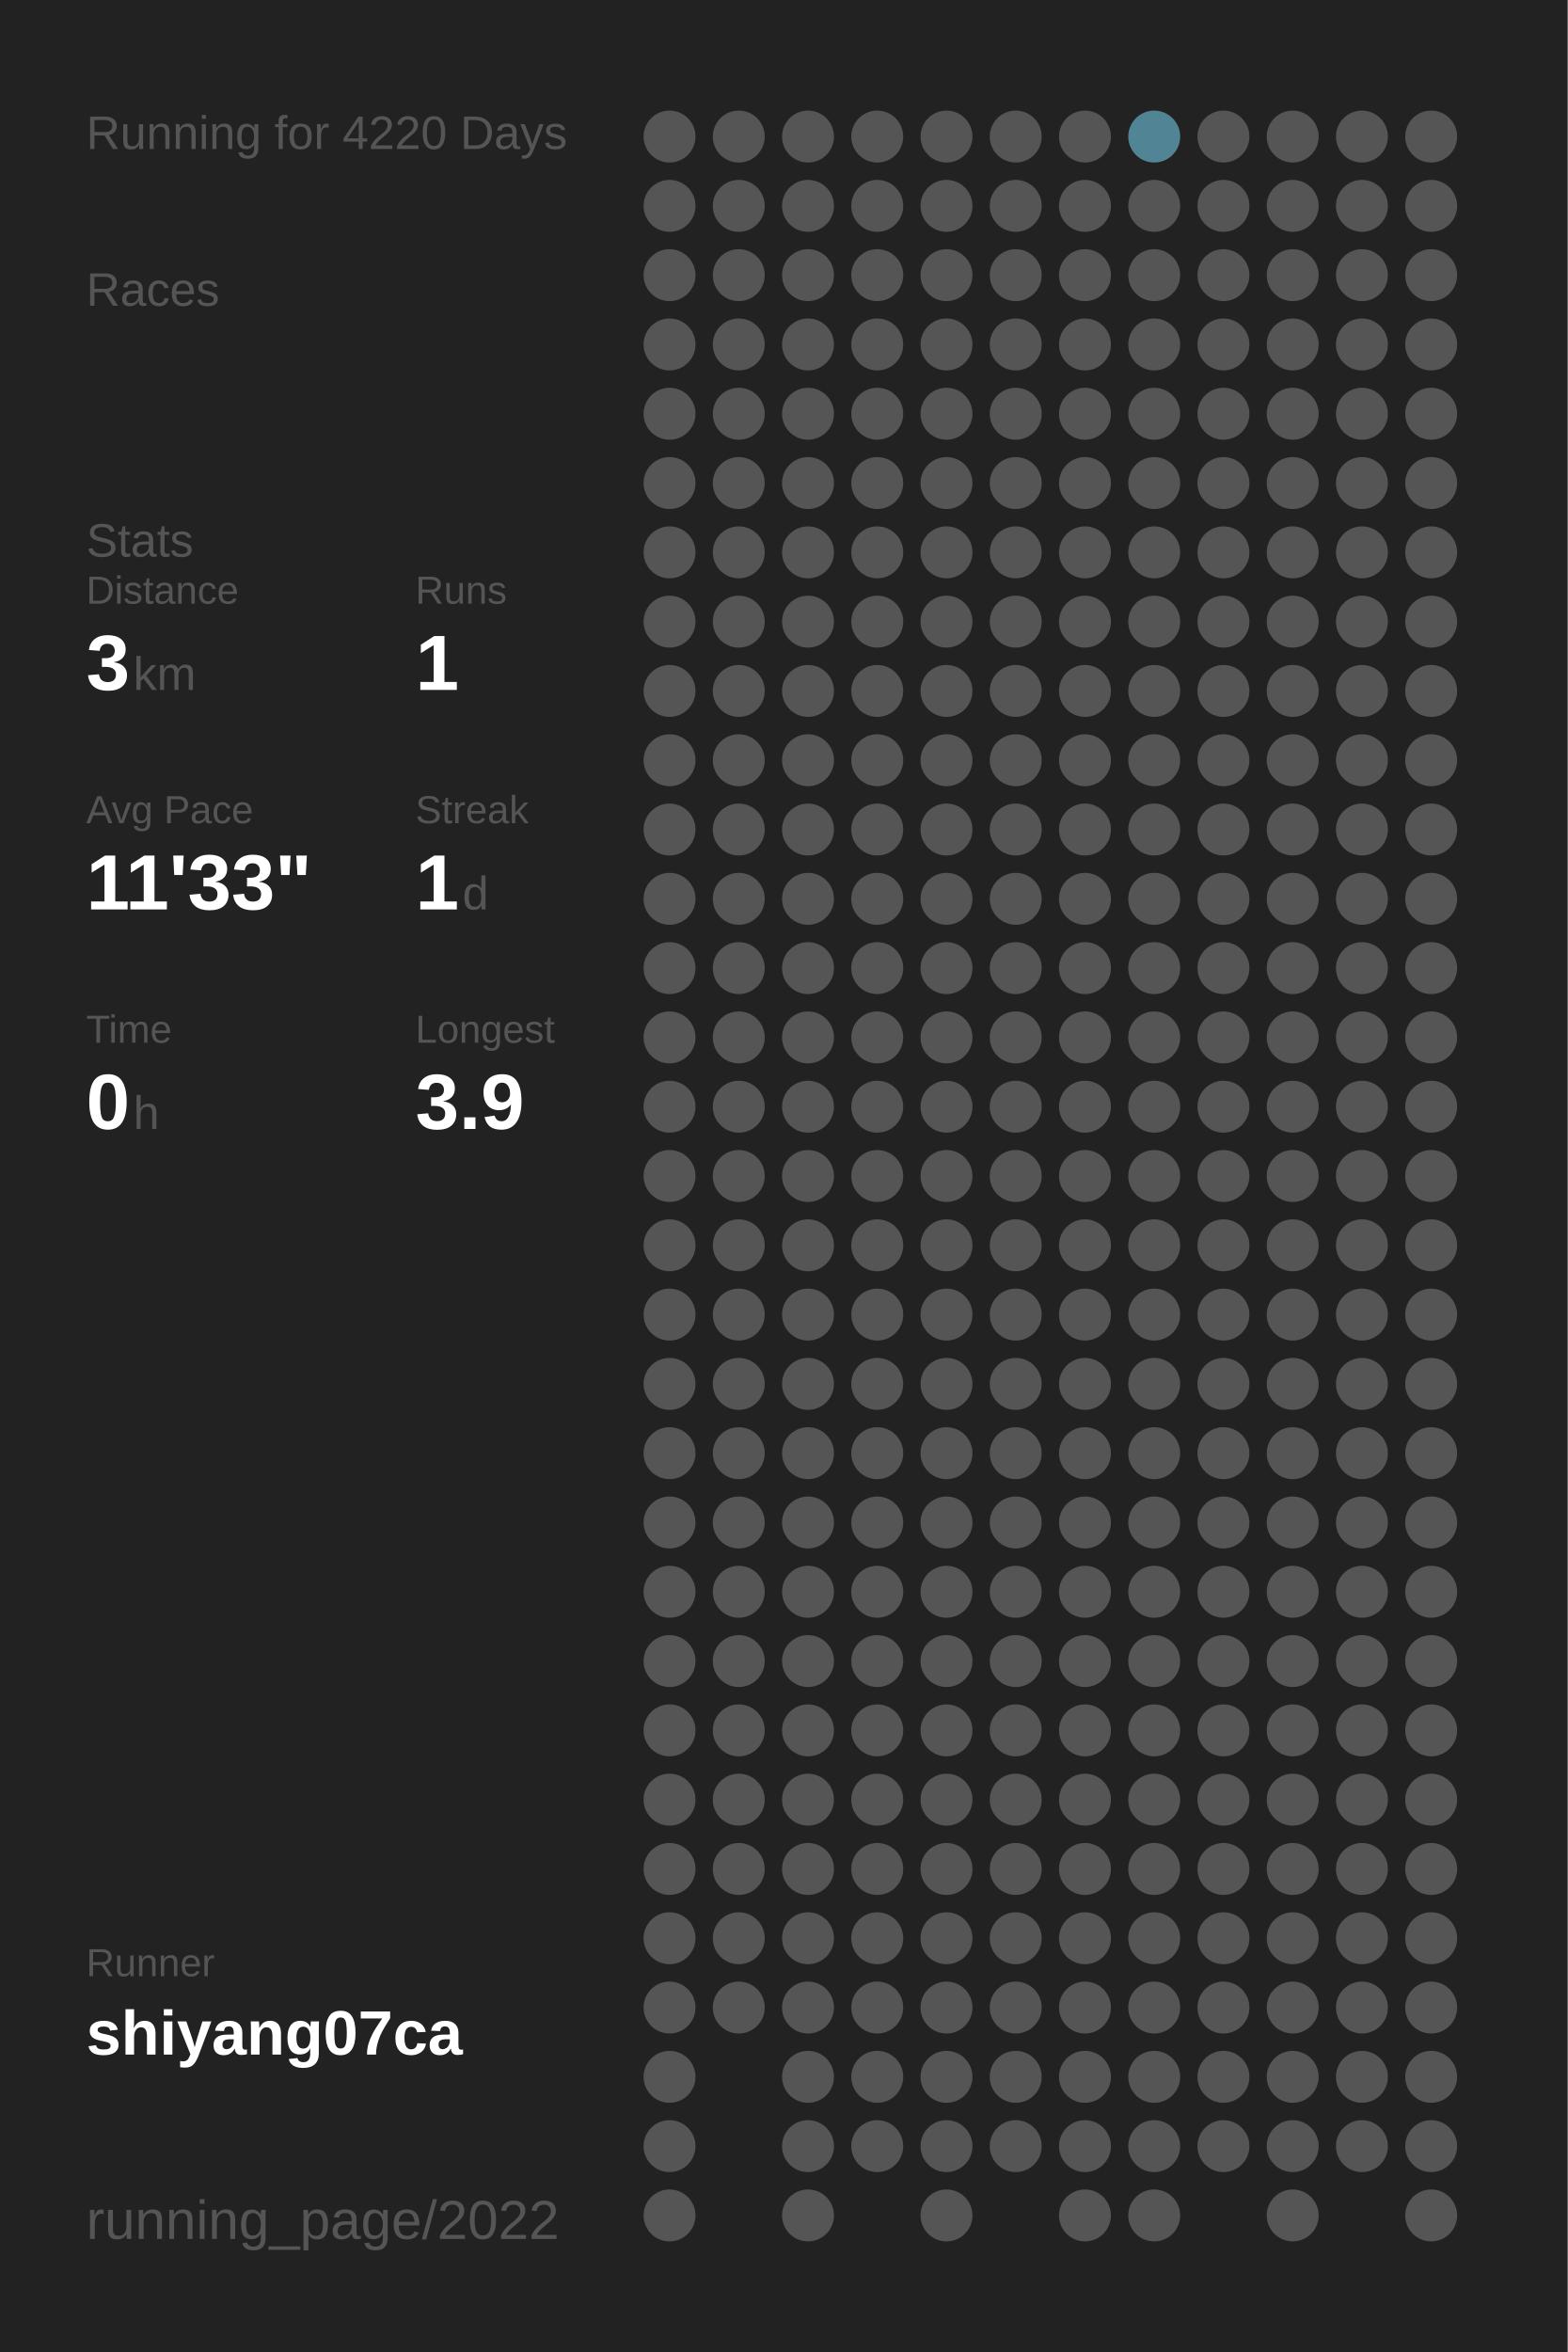
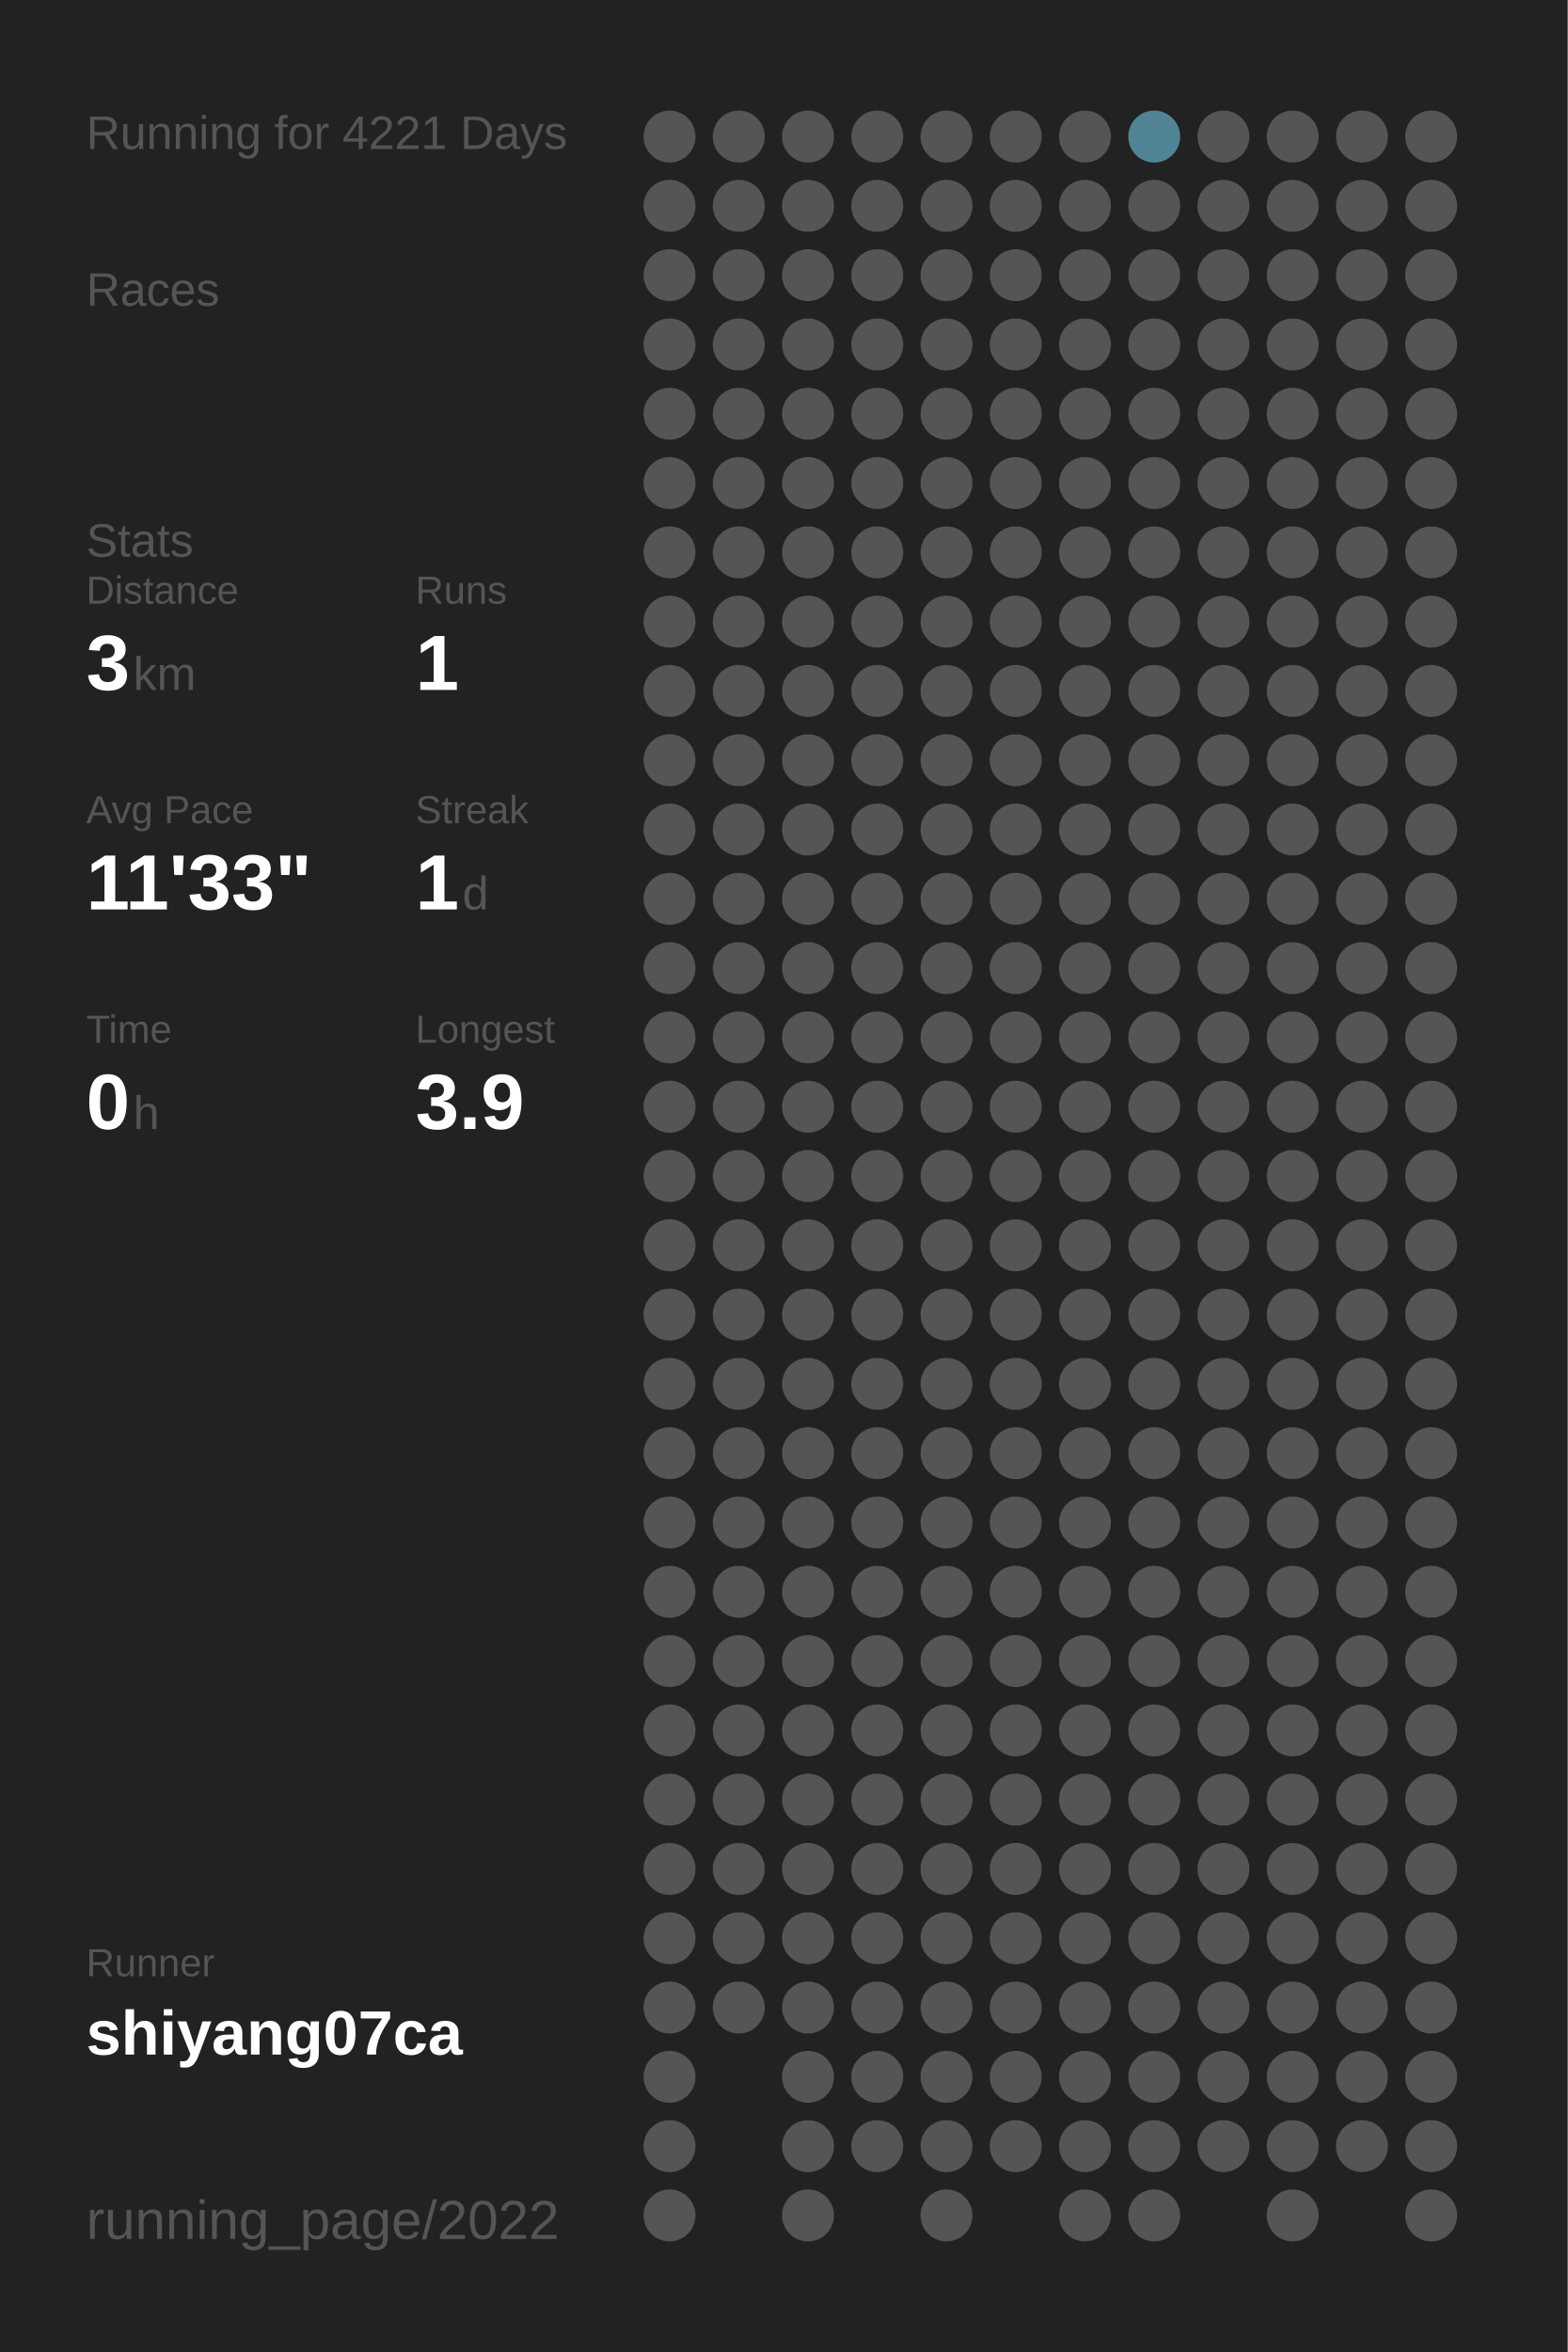
<svg xmlns="http://www.w3.org/2000/svg" baseProfile="full" height="300mm" version="1.1" viewBox="0,0,200,300" width="200mm">
  <defs />
  <rect fill="#222222" height="300" width="200" x="0" y="0" />
-   <text fill="#555555" style="font-size:6px; font-family:Arial;" x="11" y="19">Running for 4220 Days</text>
+   <text fill="#555555" style="font-size:6px; font-family:Arial;" x="11" y="19">Running for 4221 Days</text>
  <text fill="#555555" style="font-size:6px; font-family:Arial;" x="11" y="39">Races</text>
  <text fill="#555555" style="font-size:6px; font-family:Arial;" x="11" y="71">Stats</text>
  <text fill="#555555" style="font-size:5px; font-family:Arial;" x="11" y="77">Distance</text>
  <text fill="#FFFFFF" style="font-size:10px; font-family:Arial; font-weight:bold;" x="11" y="88">3</text>
  <text fill="#555555" style="font-size:6px; font-family:Arial;" x="17" y="88">km</text>
  <text fill="#555555" style="font-size:5px; font-family:Arial;" x="53" y="77">Runs</text>
  <text fill="#FFFFFF" style="font-size:10px; font-family:Arial; font-weight:bold;" x="53" y="88">1</text>
  <text fill="#555555" style="font-size:5px; font-family:Arial;" x="11" y="105">Avg Pace</text>
  <text fill="#FFFFFF" style="font-size:10px; font-family:Arial; font-weight:bold;" x="11" y="116">11'33"</text>
  <text fill="#555555" style="font-size:5px; font-family:Arial;" x="53" y="105">Streak</text>
  <text fill="#FFFFFF" style="font-size:10px; font-family:Arial; font-weight:bold;" x="53" y="116">1</text>
  <text fill="#555555" style="font-size:6px; font-family:Arial;" x="59" y="116">d</text>
  <text fill="#555555" style="font-size:5px; font-family:Arial;" x="11" y="133">Time</text>
  <text fill="#FFFFFF" style="font-size:10px; font-family:Arial; font-weight:bold;" x="11" y="144">0</text>
  <text fill="#555555" style="font-size:6px; font-family:Arial;" x="17" y="144">h</text>
  <text fill="#555555" style="font-size:5px; font-family:Arial;" x="53" y="133">Longest</text>
  <text fill="#FFFFFF" style="font-size:10px; font-family:Arial; font-weight:bold;" x="53" y="144">3.9</text>
  <text fill="#555555" style="font-size:5px; font-family:Arial;" x="11" y="252.065">Runner</text>
  <text fill="#FFFFFF" style="font-size:8px; font-family:Arial; font-weight:bold;" x="11" y="262.065">shiyang07ca</text>
  <text fill="#555555" style="font-size:7px; font-family:Arial;" x="11" y="285.581">running_page/2022</text>
  <circle cx="85.417" cy="17.419" fill="#555555" r="3.312" />
  <circle cx="85.417" cy="26.258" fill="#555555" r="3.312" />
  <circle cx="85.417" cy="35.097" fill="#555555" r="3.312" />
  <circle cx="85.417" cy="43.935" fill="#555555" r="3.312" />
  <circle cx="85.417" cy="52.774" fill="#555555" r="3.312" />
  <circle cx="85.417" cy="61.613" fill="#555555" r="3.312" />
  <circle cx="85.417" cy="70.452" fill="#555555" r="3.312" />
  <circle cx="85.417" cy="79.29" fill="#555555" r="3.312" />
  <circle cx="85.417" cy="88.129" fill="#555555" r="3.312" />
  <circle cx="85.417" cy="96.968" fill="#555555" r="3.312" />
  <circle cx="85.417" cy="105.806" fill="#555555" r="3.312" />
  <circle cx="85.417" cy="114.645" fill="#555555" r="3.312" />
  <circle cx="85.417" cy="123.484" fill="#555555" r="3.312" />
  <circle cx="85.417" cy="132.323" fill="#555555" r="3.312" />
  <circle cx="85.417" cy="141.161" fill="#555555" r="3.312" />
  <circle cx="85.417" cy="150" fill="#555555" r="3.312" />
  <circle cx="85.417" cy="158.839" fill="#555555" r="3.312" />
  <circle cx="85.417" cy="167.677" fill="#555555" r="3.312" />
  <circle cx="85.417" cy="176.516" fill="#555555" r="3.312" />
  <circle cx="85.417" cy="185.355" fill="#555555" r="3.312" />
  <circle cx="85.417" cy="194.194" fill="#555555" r="3.312" />
  <circle cx="85.417" cy="203.032" fill="#555555" r="3.312" />
  <circle cx="85.417" cy="211.871" fill="#555555" r="3.312" />
  <circle cx="85.417" cy="220.71" fill="#555555" r="3.312" />
  <circle cx="85.417" cy="229.548" fill="#555555" r="3.312" />
  <circle cx="85.417" cy="238.387" fill="#555555" r="3.312" />
  <circle cx="85.417" cy="247.226" fill="#555555" r="3.312" />
  <circle cx="85.417" cy="256.065" fill="#555555" r="3.312" />
  <circle cx="85.417" cy="264.903" fill="#555555" r="3.312" />
  <circle cx="85.417" cy="273.742" fill="#555555" r="3.312" />
  <circle cx="85.417" cy="282.581" fill="#555555" r="3.312" />
  <circle cx="94.25" cy="17.419" fill="#555555" r="3.312" />
  <circle cx="94.25" cy="26.258" fill="#555555" r="3.312" />
  <circle cx="94.25" cy="35.097" fill="#555555" r="3.312" />
  <circle cx="94.25" cy="43.935" fill="#555555" r="3.312" />
  <circle cx="94.25" cy="52.774" fill="#555555" r="3.312" />
  <circle cx="94.25" cy="61.613" fill="#555555" r="3.312" />
  <circle cx="94.25" cy="70.452" fill="#555555" r="3.312" />
  <circle cx="94.25" cy="79.29" fill="#555555" r="3.312" />
  <circle cx="94.25" cy="88.129" fill="#555555" r="3.312" />
  <circle cx="94.25" cy="96.968" fill="#555555" r="3.312" />
  <circle cx="94.25" cy="105.806" fill="#555555" r="3.312" />
  <circle cx="94.25" cy="114.645" fill="#555555" r="3.312" />
  <circle cx="94.25" cy="123.484" fill="#555555" r="3.312" />
  <circle cx="94.25" cy="132.323" fill="#555555" r="3.312" />
  <circle cx="94.25" cy="141.161" fill="#555555" r="3.312" />
  <circle cx="94.25" cy="150" fill="#555555" r="3.312" />
  <circle cx="94.25" cy="158.839" fill="#555555" r="3.312" />
  <circle cx="94.25" cy="167.677" fill="#555555" r="3.312" />
  <circle cx="94.25" cy="176.516" fill="#555555" r="3.312" />
  <circle cx="94.25" cy="185.355" fill="#555555" r="3.312" />
  <circle cx="94.25" cy="194.194" fill="#555555" r="3.312" />
  <circle cx="94.25" cy="203.032" fill="#555555" r="3.312" />
  <circle cx="94.25" cy="211.871" fill="#555555" r="3.312" />
  <circle cx="94.25" cy="220.71" fill="#555555" r="3.312" />
  <circle cx="94.25" cy="229.548" fill="#555555" r="3.312" />
  <circle cx="94.25" cy="238.387" fill="#555555" r="3.312" />
  <circle cx="94.25" cy="247.226" fill="#555555" r="3.312" />
  <circle cx="94.25" cy="256.065" fill="#555555" r="3.312" />
  <circle cx="103.083" cy="17.419" fill="#555555" r="3.312" />
  <circle cx="103.083" cy="26.258" fill="#555555" r="3.312" />
  <circle cx="103.083" cy="35.097" fill="#555555" r="3.312" />
  <circle cx="103.083" cy="43.935" fill="#555555" r="3.312" />
  <circle cx="103.083" cy="52.774" fill="#555555" r="3.312" />
  <circle cx="103.083" cy="61.613" fill="#555555" r="3.312" />
  <circle cx="103.083" cy="70.452" fill="#555555" r="3.312" />
  <circle cx="103.083" cy="79.29" fill="#555555" r="3.312" />
  <circle cx="103.083" cy="88.129" fill="#555555" r="3.312" />
  <circle cx="103.083" cy="96.968" fill="#555555" r="3.312" />
  <circle cx="103.083" cy="105.806" fill="#555555" r="3.312" />
  <circle cx="103.083" cy="114.645" fill="#555555" r="3.312" />
  <circle cx="103.083" cy="123.484" fill="#555555" r="3.312" />
  <circle cx="103.083" cy="132.323" fill="#555555" r="3.312" />
  <circle cx="103.083" cy="141.161" fill="#555555" r="3.312" />
  <circle cx="103.083" cy="150" fill="#555555" r="3.312" />
  <circle cx="103.083" cy="158.839" fill="#555555" r="3.312" />
  <circle cx="103.083" cy="167.677" fill="#555555" r="3.312" />
  <circle cx="103.083" cy="176.516" fill="#555555" r="3.312" />
  <circle cx="103.083" cy="185.355" fill="#555555" r="3.312" />
  <circle cx="103.083" cy="194.194" fill="#555555" r="3.312" />
  <circle cx="103.083" cy="203.032" fill="#555555" r="3.312" />
  <circle cx="103.083" cy="211.871" fill="#555555" r="3.312" />
  <circle cx="103.083" cy="220.71" fill="#555555" r="3.312" />
  <circle cx="103.083" cy="229.548" fill="#555555" r="3.312" />
  <circle cx="103.083" cy="238.387" fill="#555555" r="3.312" />
  <circle cx="103.083" cy="247.226" fill="#555555" r="3.312" />
  <circle cx="103.083" cy="256.065" fill="#555555" r="3.312" />
  <circle cx="103.083" cy="264.903" fill="#555555" r="3.312" />
  <circle cx="103.083" cy="273.742" fill="#555555" r="3.312" />
  <circle cx="103.083" cy="282.581" fill="#555555" r="3.312" />
  <circle cx="111.917" cy="17.419" fill="#555555" r="3.312" />
  <circle cx="111.917" cy="26.258" fill="#555555" r="3.312" />
  <circle cx="111.917" cy="35.097" fill="#555555" r="3.312" />
  <circle cx="111.917" cy="43.935" fill="#555555" r="3.312" />
  <circle cx="111.917" cy="52.774" fill="#555555" r="3.312" />
  <circle cx="111.917" cy="61.613" fill="#555555" r="3.312" />
  <circle cx="111.917" cy="70.452" fill="#555555" r="3.312" />
  <circle cx="111.917" cy="79.29" fill="#555555" r="3.312" />
  <circle cx="111.917" cy="88.129" fill="#555555" r="3.312" />
  <circle cx="111.917" cy="96.968" fill="#555555" r="3.312" />
  <circle cx="111.917" cy="105.806" fill="#555555" r="3.312" />
  <circle cx="111.917" cy="114.645" fill="#555555" r="3.312" />
  <circle cx="111.917" cy="123.484" fill="#555555" r="3.312" />
  <circle cx="111.917" cy="132.323" fill="#555555" r="3.312" />
  <circle cx="111.917" cy="141.161" fill="#555555" r="3.312" />
  <circle cx="111.917" cy="150" fill="#555555" r="3.312" />
  <circle cx="111.917" cy="158.839" fill="#555555" r="3.312" />
  <circle cx="111.917" cy="167.677" fill="#555555" r="3.312" />
  <circle cx="111.917" cy="176.516" fill="#555555" r="3.312" />
  <circle cx="111.917" cy="185.355" fill="#555555" r="3.312" />
  <circle cx="111.917" cy="194.194" fill="#555555" r="3.312" />
  <circle cx="111.917" cy="203.032" fill="#555555" r="3.312" />
  <circle cx="111.917" cy="211.871" fill="#555555" r="3.312" />
  <circle cx="111.917" cy="220.71" fill="#555555" r="3.312" />
  <circle cx="111.917" cy="229.548" fill="#555555" r="3.312" />
  <circle cx="111.917" cy="238.387" fill="#555555" r="3.312" />
  <circle cx="111.917" cy="247.226" fill="#555555" r="3.312" />
  <circle cx="111.917" cy="256.065" fill="#555555" r="3.312" />
  <circle cx="111.917" cy="264.903" fill="#555555" r="3.312" />
  <circle cx="111.917" cy="273.742" fill="#555555" r="3.312" />
  <circle cx="120.75" cy="17.419" fill="#555555" r="3.312" />
  <circle cx="120.75" cy="26.258" fill="#555555" r="3.312" />
  <circle cx="120.75" cy="35.097" fill="#555555" r="3.312" />
  <circle cx="120.75" cy="43.935" fill="#555555" r="3.312" />
  <circle cx="120.75" cy="52.774" fill="#555555" r="3.312" />
  <circle cx="120.75" cy="61.613" fill="#555555" r="3.312" />
  <circle cx="120.75" cy="70.452" fill="#555555" r="3.312" />
  <circle cx="120.75" cy="79.29" fill="#555555" r="3.312" />
  <circle cx="120.75" cy="88.129" fill="#555555" r="3.312" />
  <circle cx="120.75" cy="96.968" fill="#555555" r="3.312" />
  <circle cx="120.75" cy="105.806" fill="#555555" r="3.312" />
  <circle cx="120.75" cy="114.645" fill="#555555" r="3.312" />
  <circle cx="120.75" cy="123.484" fill="#555555" r="3.312" />
  <circle cx="120.75" cy="132.323" fill="#555555" r="3.312" />
  <circle cx="120.75" cy="141.161" fill="#555555" r="3.312" />
  <circle cx="120.75" cy="150" fill="#555555" r="3.312" />
  <circle cx="120.75" cy="158.839" fill="#555555" r="3.312" />
  <circle cx="120.75" cy="167.677" fill="#555555" r="3.312" />
  <circle cx="120.75" cy="176.516" fill="#555555" r="3.312" />
  <circle cx="120.75" cy="185.355" fill="#555555" r="3.312" />
  <circle cx="120.75" cy="194.194" fill="#555555" r="3.312" />
  <circle cx="120.75" cy="203.032" fill="#555555" r="3.312" />
  <circle cx="120.75" cy="211.871" fill="#555555" r="3.312" />
  <circle cx="120.75" cy="220.71" fill="#555555" r="3.312" />
  <circle cx="120.75" cy="229.548" fill="#555555" r="3.312" />
  <circle cx="120.75" cy="238.387" fill="#555555" r="3.312" />
  <circle cx="120.75" cy="247.226" fill="#555555" r="3.312" />
  <circle cx="120.75" cy="256.065" fill="#555555" r="3.312" />
  <circle cx="120.75" cy="264.903" fill="#555555" r="3.312" />
  <circle cx="120.75" cy="273.742" fill="#555555" r="3.312" />
  <circle cx="120.75" cy="282.581" fill="#555555" r="3.312" />
  <circle cx="129.583" cy="17.419" fill="#555555" r="3.312" />
  <circle cx="129.583" cy="26.258" fill="#555555" r="3.312" />
  <circle cx="129.583" cy="35.097" fill="#555555" r="3.312" />
  <circle cx="129.583" cy="43.935" fill="#555555" r="3.312" />
  <circle cx="129.583" cy="52.774" fill="#555555" r="3.312" />
  <circle cx="129.583" cy="61.613" fill="#555555" r="3.312" />
  <circle cx="129.583" cy="70.452" fill="#555555" r="3.312" />
  <circle cx="129.583" cy="79.29" fill="#555555" r="3.312" />
  <circle cx="129.583" cy="88.129" fill="#555555" r="3.312" />
  <circle cx="129.583" cy="96.968" fill="#555555" r="3.312" />
  <circle cx="129.583" cy="105.806" fill="#555555" r="3.312" />
  <circle cx="129.583" cy="114.645" fill="#555555" r="3.312" />
  <circle cx="129.583" cy="123.484" fill="#555555" r="3.312" />
  <circle cx="129.583" cy="132.323" fill="#555555" r="3.312" />
  <circle cx="129.583" cy="141.161" fill="#555555" r="3.312" />
  <circle cx="129.583" cy="150" fill="#555555" r="3.312" />
  <circle cx="129.583" cy="158.839" fill="#555555" r="3.312" />
  <circle cx="129.583" cy="167.677" fill="#555555" r="3.312" />
  <circle cx="129.583" cy="176.516" fill="#555555" r="3.312" />
  <circle cx="129.583" cy="185.355" fill="#555555" r="3.312" />
  <circle cx="129.583" cy="194.194" fill="#555555" r="3.312" />
  <circle cx="129.583" cy="203.032" fill="#555555" r="3.312" />
  <circle cx="129.583" cy="211.871" fill="#555555" r="3.312" />
  <circle cx="129.583" cy="220.71" fill="#555555" r="3.312" />
  <circle cx="129.583" cy="229.548" fill="#555555" r="3.312" />
  <circle cx="129.583" cy="238.387" fill="#555555" r="3.312" />
  <circle cx="129.583" cy="247.226" fill="#555555" r="3.312" />
  <circle cx="129.583" cy="256.065" fill="#555555" r="3.312" />
  <circle cx="129.583" cy="264.903" fill="#555555" r="3.312" />
  <circle cx="129.583" cy="273.742" fill="#555555" r="3.312" />
  <circle cx="138.417" cy="17.419" fill="#555555" r="3.312" />
  <circle cx="138.417" cy="26.258" fill="#555555" r="3.312" />
  <circle cx="138.417" cy="35.097" fill="#555555" r="3.312" />
  <circle cx="138.417" cy="43.935" fill="#555555" r="3.312" />
  <circle cx="138.417" cy="52.774" fill="#555555" r="3.312" />
  <circle cx="138.417" cy="61.613" fill="#555555" r="3.312" />
  <circle cx="138.417" cy="70.452" fill="#555555" r="3.312" />
  <circle cx="138.417" cy="79.29" fill="#555555" r="3.312" />
  <circle cx="138.417" cy="88.129" fill="#555555" r="3.312" />
  <circle cx="138.417" cy="96.968" fill="#555555" r="3.312" />
  <circle cx="138.417" cy="105.806" fill="#555555" r="3.312" />
  <circle cx="138.417" cy="114.645" fill="#555555" r="3.312" />
  <circle cx="138.417" cy="123.484" fill="#555555" r="3.312" />
  <circle cx="138.417" cy="132.323" fill="#555555" r="3.312" />
  <circle cx="138.417" cy="141.161" fill="#555555" r="3.312" />
  <circle cx="138.417" cy="150" fill="#555555" r="3.312" />
  <circle cx="138.417" cy="158.839" fill="#555555" r="3.312" />
  <circle cx="138.417" cy="167.677" fill="#555555" r="3.312" />
  <circle cx="138.417" cy="176.516" fill="#555555" r="3.312" />
  <circle cx="138.417" cy="185.355" fill="#555555" r="3.312" />
  <circle cx="138.417" cy="194.194" fill="#555555" r="3.312" />
  <circle cx="138.417" cy="203.032" fill="#555555" r="3.312" />
  <circle cx="138.417" cy="211.871" fill="#555555" r="3.312" />
  <circle cx="138.417" cy="220.71" fill="#555555" r="3.312" />
  <circle cx="138.417" cy="229.548" fill="#555555" r="3.312" />
  <circle cx="138.417" cy="238.387" fill="#555555" r="3.312" />
  <circle cx="138.417" cy="247.226" fill="#555555" r="3.312" />
  <circle cx="138.417" cy="256.065" fill="#555555" r="3.312" />
  <circle cx="138.417" cy="264.903" fill="#555555" r="3.312" />
  <circle cx="138.417" cy="273.742" fill="#555555" r="3.312" />
  <circle cx="138.417" cy="282.581" fill="#555555" r="3.312" />
  <circle cx="147.25" cy="17.419" fill="#518596" r="3.312" />
  <circle cx="147.25" cy="26.258" fill="#555555" r="3.312" />
  <circle cx="147.25" cy="35.097" fill="#555555" r="3.312" />
  <circle cx="147.25" cy="43.935" fill="#555555" r="3.312" />
  <circle cx="147.25" cy="52.774" fill="#555555" r="3.312" />
  <circle cx="147.25" cy="61.613" fill="#555555" r="3.312" />
  <circle cx="147.25" cy="70.452" fill="#555555" r="3.312" />
  <circle cx="147.25" cy="79.29" fill="#555555" r="3.312" />
  <circle cx="147.25" cy="88.129" fill="#555555" r="3.312" />
  <circle cx="147.25" cy="96.968" fill="#555555" r="3.312" />
  <circle cx="147.25" cy="105.806" fill="#555555" r="3.312" />
  <circle cx="147.25" cy="114.645" fill="#555555" r="3.312" />
  <circle cx="147.25" cy="123.484" fill="#555555" r="3.312" />
  <circle cx="147.25" cy="132.323" fill="#555555" r="3.312" />
  <circle cx="147.25" cy="141.161" fill="#555555" r="3.312" />
  <circle cx="147.25" cy="150" fill="#555555" r="3.312" />
  <circle cx="147.25" cy="158.839" fill="#555555" r="3.312" />
  <circle cx="147.25" cy="167.677" fill="#555555" r="3.312" />
  <circle cx="147.25" cy="176.516" fill="#555555" r="3.312" />
  <circle cx="147.25" cy="185.355" fill="#555555" r="3.312" />
  <circle cx="147.25" cy="194.194" fill="#555555" r="3.312" />
  <circle cx="147.25" cy="203.032" fill="#555555" r="3.312" />
  <circle cx="147.25" cy="211.871" fill="#555555" r="3.312" />
  <circle cx="147.25" cy="220.71" fill="#555555" r="3.312" />
  <circle cx="147.25" cy="229.548" fill="#555555" r="3.312" />
  <circle cx="147.25" cy="238.387" fill="#555555" r="3.312" />
  <circle cx="147.25" cy="247.226" fill="#555555" r="3.312" />
  <circle cx="147.25" cy="256.065" fill="#555555" r="3.312" />
  <circle cx="147.25" cy="264.903" fill="#555555" r="3.312" />
  <circle cx="147.25" cy="273.742" fill="#555555" r="3.312" />
  <circle cx="147.25" cy="282.581" fill="#555555" r="3.312" />
  <circle cx="156.083" cy="17.419" fill="#555555" r="3.312" />
  <circle cx="156.083" cy="26.258" fill="#555555" r="3.312" />
  <circle cx="156.083" cy="35.097" fill="#555555" r="3.312" />
  <circle cx="156.083" cy="43.935" fill="#555555" r="3.312" />
  <circle cx="156.083" cy="52.774" fill="#555555" r="3.312" />
  <circle cx="156.083" cy="61.613" fill="#555555" r="3.312" />
  <circle cx="156.083" cy="70.452" fill="#555555" r="3.312" />
  <circle cx="156.083" cy="79.29" fill="#555555" r="3.312" />
  <circle cx="156.083" cy="88.129" fill="#555555" r="3.312" />
  <circle cx="156.083" cy="96.968" fill="#555555" r="3.312" />
  <circle cx="156.083" cy="105.806" fill="#555555" r="3.312" />
  <circle cx="156.083" cy="114.645" fill="#555555" r="3.312" />
  <circle cx="156.083" cy="123.484" fill="#555555" r="3.312" />
  <circle cx="156.083" cy="132.323" fill="#555555" r="3.312" />
  <circle cx="156.083" cy="141.161" fill="#555555" r="3.312" />
  <circle cx="156.083" cy="150" fill="#555555" r="3.312" />
  <circle cx="156.083" cy="158.839" fill="#555555" r="3.312" />
  <circle cx="156.083" cy="167.677" fill="#555555" r="3.312" />
  <circle cx="156.083" cy="176.516" fill="#555555" r="3.312" />
  <circle cx="156.083" cy="185.355" fill="#555555" r="3.312" />
  <circle cx="156.083" cy="194.194" fill="#555555" r="3.312" />
  <circle cx="156.083" cy="203.032" fill="#555555" r="3.312" />
  <circle cx="156.083" cy="211.871" fill="#555555" r="3.312" />
  <circle cx="156.083" cy="220.71" fill="#555555" r="3.312" />
  <circle cx="156.083" cy="229.548" fill="#555555" r="3.312" />
  <circle cx="156.083" cy="238.387" fill="#555555" r="3.312" />
  <circle cx="156.083" cy="247.226" fill="#555555" r="3.312" />
  <circle cx="156.083" cy="256.065" fill="#555555" r="3.312" />
  <circle cx="156.083" cy="264.903" fill="#555555" r="3.312" />
  <circle cx="156.083" cy="273.742" fill="#555555" r="3.312" />
  <circle cx="164.917" cy="17.419" fill="#555555" r="3.312" />
  <circle cx="164.917" cy="26.258" fill="#555555" r="3.312" />
  <circle cx="164.917" cy="35.097" fill="#555555" r="3.312" />
  <circle cx="164.917" cy="43.935" fill="#555555" r="3.312" />
  <circle cx="164.917" cy="52.774" fill="#555555" r="3.312" />
  <circle cx="164.917" cy="61.613" fill="#555555" r="3.312" />
  <circle cx="164.917" cy="70.452" fill="#555555" r="3.312" />
  <circle cx="164.917" cy="79.29" fill="#555555" r="3.312" />
  <circle cx="164.917" cy="88.129" fill="#555555" r="3.312" />
  <circle cx="164.917" cy="96.968" fill="#555555" r="3.312" />
  <circle cx="164.917" cy="105.806" fill="#555555" r="3.312" />
  <circle cx="164.917" cy="114.645" fill="#555555" r="3.312" />
  <circle cx="164.917" cy="123.484" fill="#555555" r="3.312" />
  <circle cx="164.917" cy="132.323" fill="#555555" r="3.312" />
  <circle cx="164.917" cy="141.161" fill="#555555" r="3.312" />
  <circle cx="164.917" cy="150" fill="#555555" r="3.312" />
  <circle cx="164.917" cy="158.839" fill="#555555" r="3.312" />
  <circle cx="164.917" cy="167.677" fill="#555555" r="3.312" />
  <circle cx="164.917" cy="176.516" fill="#555555" r="3.312" />
  <circle cx="164.917" cy="185.355" fill="#555555" r="3.312" />
  <circle cx="164.917" cy="194.194" fill="#555555" r="3.312" />
  <circle cx="164.917" cy="203.032" fill="#555555" r="3.312" />
  <circle cx="164.917" cy="211.871" fill="#555555" r="3.312" />
  <circle cx="164.917" cy="220.71" fill="#555555" r="3.312" />
  <circle cx="164.917" cy="229.548" fill="#555555" r="3.312" />
  <circle cx="164.917" cy="238.387" fill="#555555" r="3.312" />
  <circle cx="164.917" cy="247.226" fill="#555555" r="3.312" />
  <circle cx="164.917" cy="256.065" fill="#555555" r="3.312" />
  <circle cx="164.917" cy="264.903" fill="#555555" r="3.312" />
  <circle cx="164.917" cy="273.742" fill="#555555" r="3.312" />
  <circle cx="164.917" cy="282.581" fill="#555555" r="3.312" />
  <circle cx="173.75" cy="17.419" fill="#555555" r="3.312" />
  <circle cx="173.75" cy="26.258" fill="#555555" r="3.312" />
  <circle cx="173.75" cy="35.097" fill="#555555" r="3.312" />
  <circle cx="173.75" cy="43.935" fill="#555555" r="3.312" />
  <circle cx="173.75" cy="52.774" fill="#555555" r="3.312" />
  <circle cx="173.75" cy="61.613" fill="#555555" r="3.312" />
  <circle cx="173.75" cy="70.452" fill="#555555" r="3.312" />
  <circle cx="173.75" cy="79.29" fill="#555555" r="3.312" />
  <circle cx="173.75" cy="88.129" fill="#555555" r="3.312" />
  <circle cx="173.75" cy="96.968" fill="#555555" r="3.312" />
  <circle cx="173.75" cy="105.806" fill="#555555" r="3.312" />
  <circle cx="173.75" cy="114.645" fill="#555555" r="3.312" />
  <circle cx="173.75" cy="123.484" fill="#555555" r="3.312" />
  <circle cx="173.75" cy="132.323" fill="#555555" r="3.312" />
  <circle cx="173.75" cy="141.161" fill="#555555" r="3.312" />
  <circle cx="173.75" cy="150" fill="#555555" r="3.312" />
  <circle cx="173.75" cy="158.839" fill="#555555" r="3.312" />
  <circle cx="173.75" cy="167.677" fill="#555555" r="3.312" />
  <circle cx="173.75" cy="176.516" fill="#555555" r="3.312" />
  <circle cx="173.75" cy="185.355" fill="#555555" r="3.312" />
  <circle cx="173.75" cy="194.194" fill="#555555" r="3.312" />
  <circle cx="173.75" cy="203.032" fill="#555555" r="3.312" />
  <circle cx="173.75" cy="211.871" fill="#555555" r="3.312" />
  <circle cx="173.75" cy="220.71" fill="#555555" r="3.312" />
  <circle cx="173.75" cy="229.548" fill="#555555" r="3.312" />
  <circle cx="173.75" cy="238.387" fill="#555555" r="3.312" />
  <circle cx="173.75" cy="247.226" fill="#555555" r="3.312" />
  <circle cx="173.75" cy="256.065" fill="#555555" r="3.312" />
  <circle cx="173.75" cy="264.903" fill="#555555" r="3.312" />
  <circle cx="173.75" cy="273.742" fill="#555555" r="3.312" />
  <circle cx="182.583" cy="17.419" fill="#555555" r="3.312" />
  <circle cx="182.583" cy="26.258" fill="#555555" r="3.312" />
  <circle cx="182.583" cy="35.097" fill="#555555" r="3.312" />
  <circle cx="182.583" cy="43.935" fill="#555555" r="3.312" />
  <circle cx="182.583" cy="52.774" fill="#555555" r="3.312" />
  <circle cx="182.583" cy="61.613" fill="#555555" r="3.312" />
  <circle cx="182.583" cy="70.452" fill="#555555" r="3.312" />
  <circle cx="182.583" cy="79.29" fill="#555555" r="3.312" />
  <circle cx="182.583" cy="88.129" fill="#555555" r="3.312" />
  <circle cx="182.583" cy="96.968" fill="#555555" r="3.312" />
  <circle cx="182.583" cy="105.806" fill="#555555" r="3.312" />
  <circle cx="182.583" cy="114.645" fill="#555555" r="3.312" />
  <circle cx="182.583" cy="123.484" fill="#555555" r="3.312" />
  <circle cx="182.583" cy="132.323" fill="#555555" r="3.312" />
  <circle cx="182.583" cy="141.161" fill="#555555" r="3.312" />
  <circle cx="182.583" cy="150" fill="#555555" r="3.312" />
  <circle cx="182.583" cy="158.839" fill="#555555" r="3.312" />
  <circle cx="182.583" cy="167.677" fill="#555555" r="3.312" />
  <circle cx="182.583" cy="176.516" fill="#555555" r="3.312" />
  <circle cx="182.583" cy="185.355" fill="#555555" r="3.312" />
  <circle cx="182.583" cy="194.194" fill="#555555" r="3.312" />
  <circle cx="182.583" cy="203.032" fill="#555555" r="3.312" />
  <circle cx="182.583" cy="211.871" fill="#555555" r="3.312" />
  <circle cx="182.583" cy="220.71" fill="#555555" r="3.312" />
  <circle cx="182.583" cy="229.548" fill="#555555" r="3.312" />
  <circle cx="182.583" cy="238.387" fill="#555555" r="3.312" />
  <circle cx="182.583" cy="247.226" fill="#555555" r="3.312" />
  <circle cx="182.583" cy="256.065" fill="#555555" r="3.312" />
  <circle cx="182.583" cy="264.903" fill="#555555" r="3.312" />
  <circle cx="182.583" cy="273.742" fill="#555555" r="3.312" />
  <circle cx="182.583" cy="282.581" fill="#555555" r="3.312" />
</svg>
